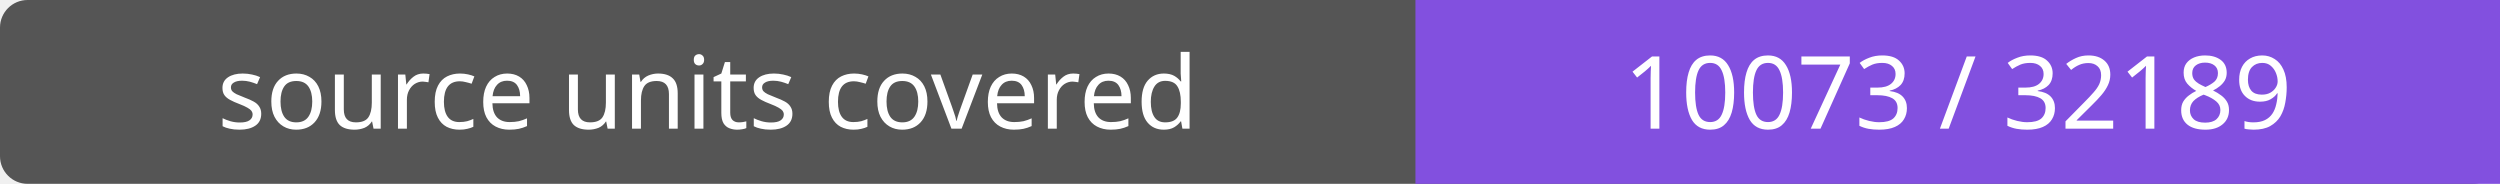
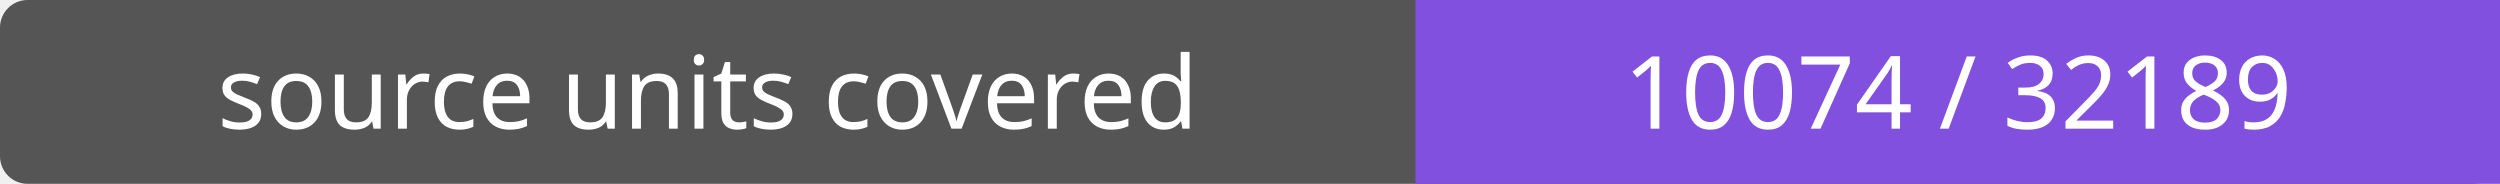
- <svg xmlns="http://www.w3.org/2000/svg" width="272" height="20" role="img" aria-label="source units covered: 10073 / 32189">
+ <svg xmlns="http://www.w3.org/2000/svg" width="272" height="20" role="img" aria-label="source units covered: 10074 / 32189">
  <rect width="272" height="20" rx="3" fill="#555" />
  <path fill="#8250df" d="M154 0h118v20H154z" />
  <g fill="#fff" text-anchor="middle" font-family="Verdana,sans-serif" font-size="11">
    <text x="77.0" y="14">source units covered</text>
-     <text x="213.0" y="14">10073 / 32189</text>
+     <text x="213.0" y="14">10074 / 32189</text>
  </g>
</svg>
